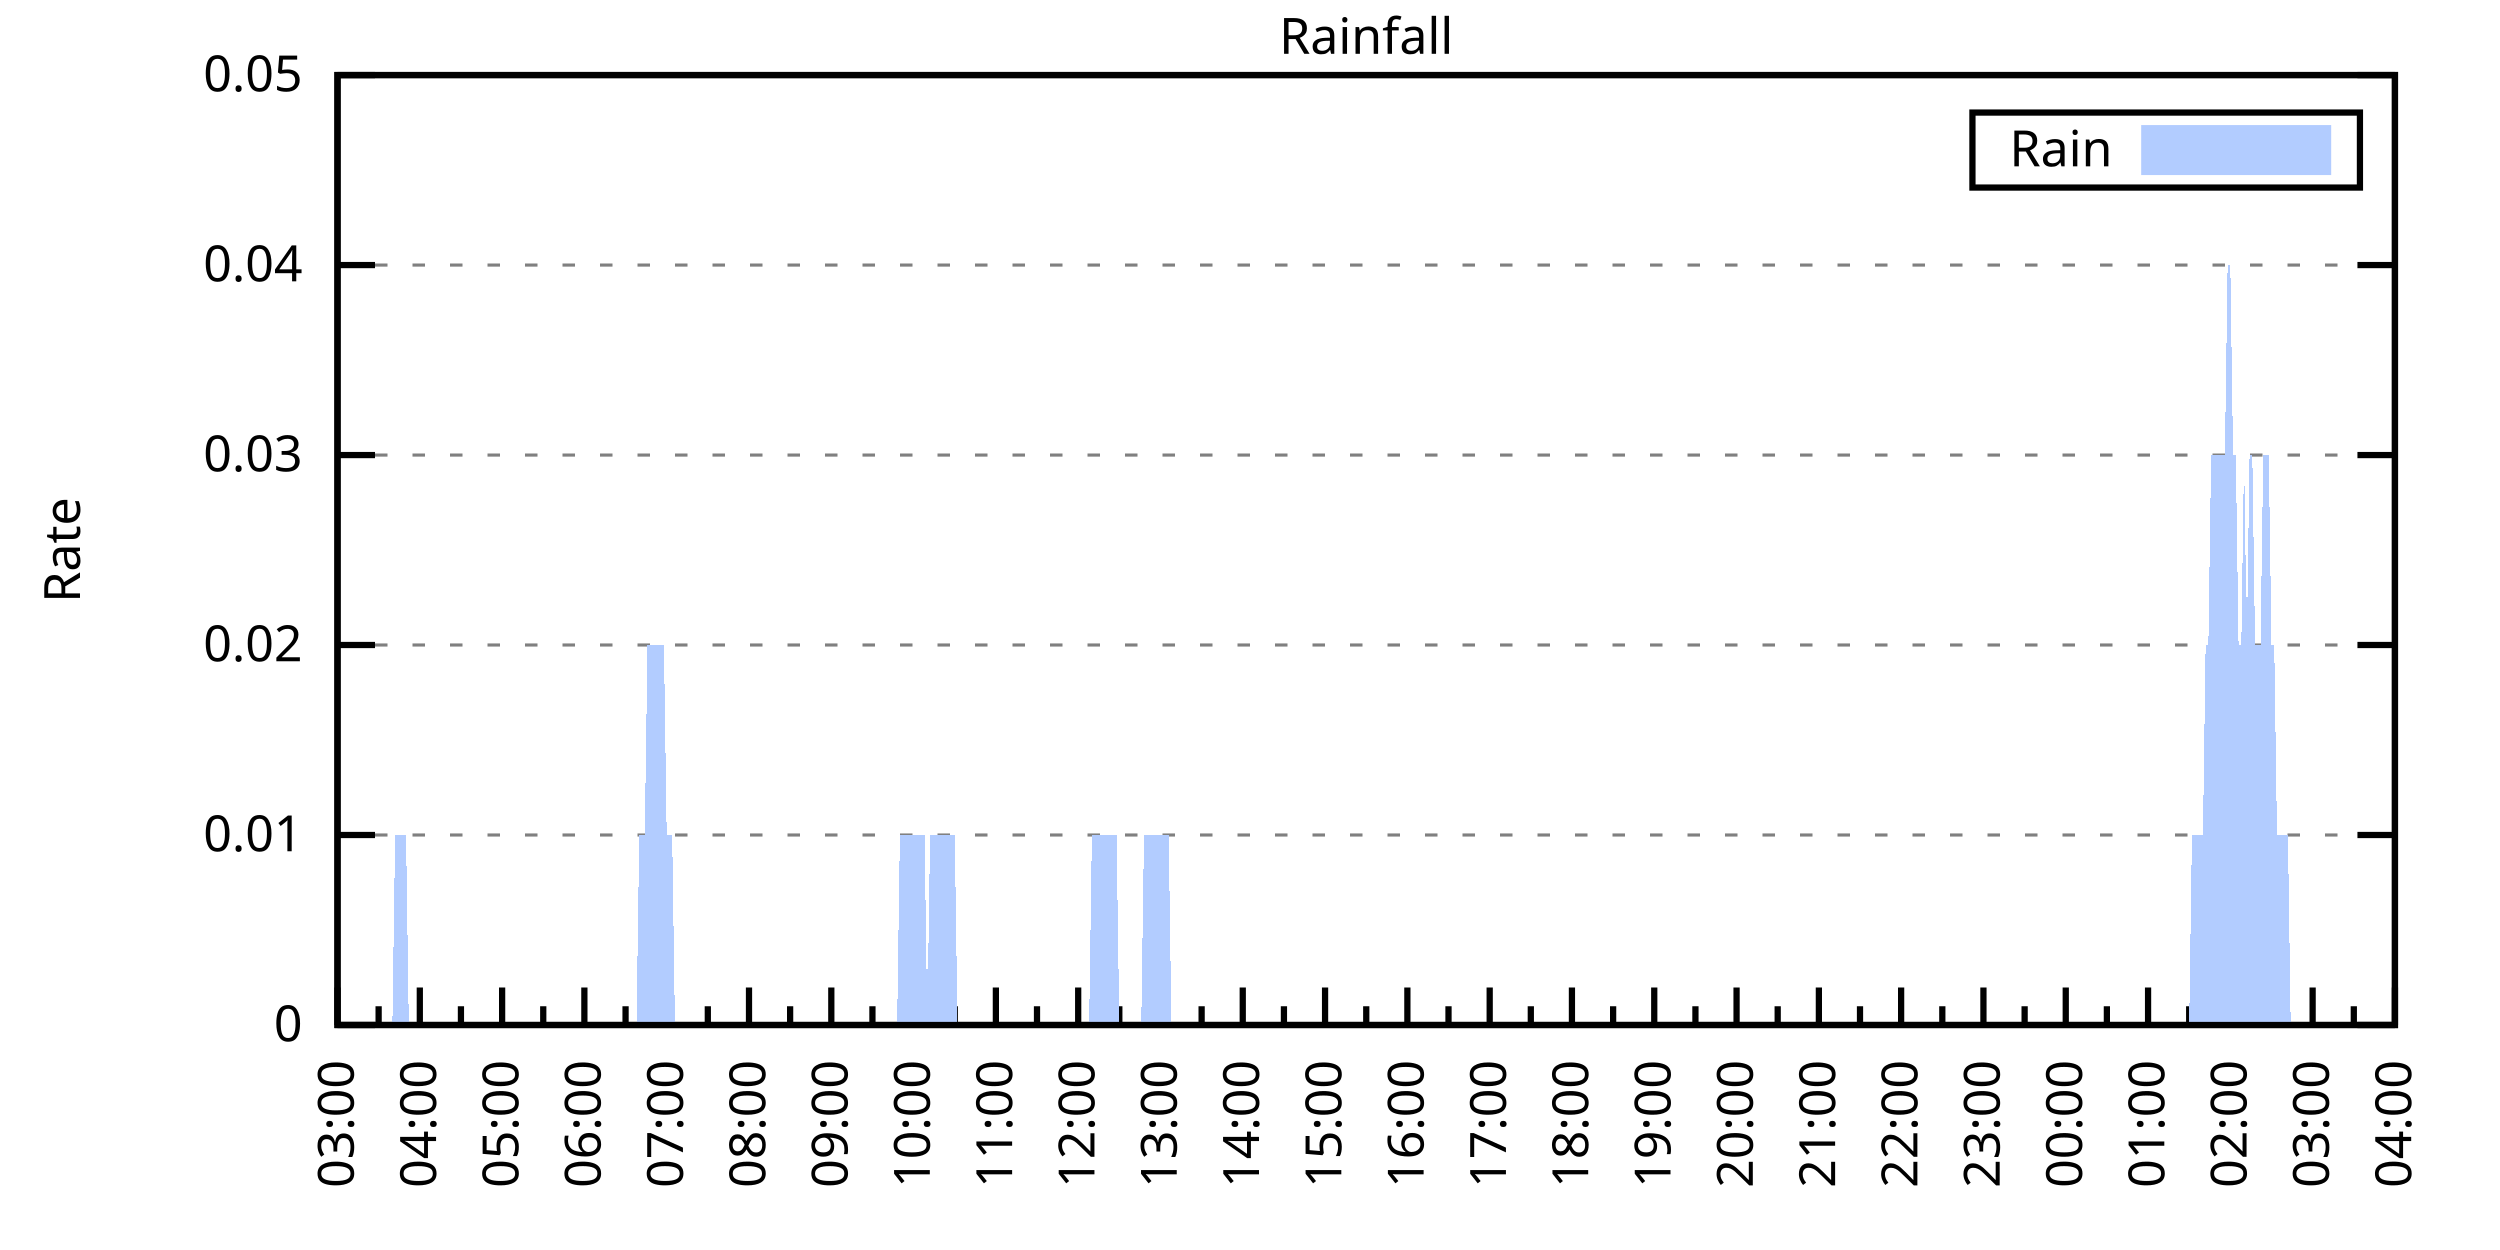
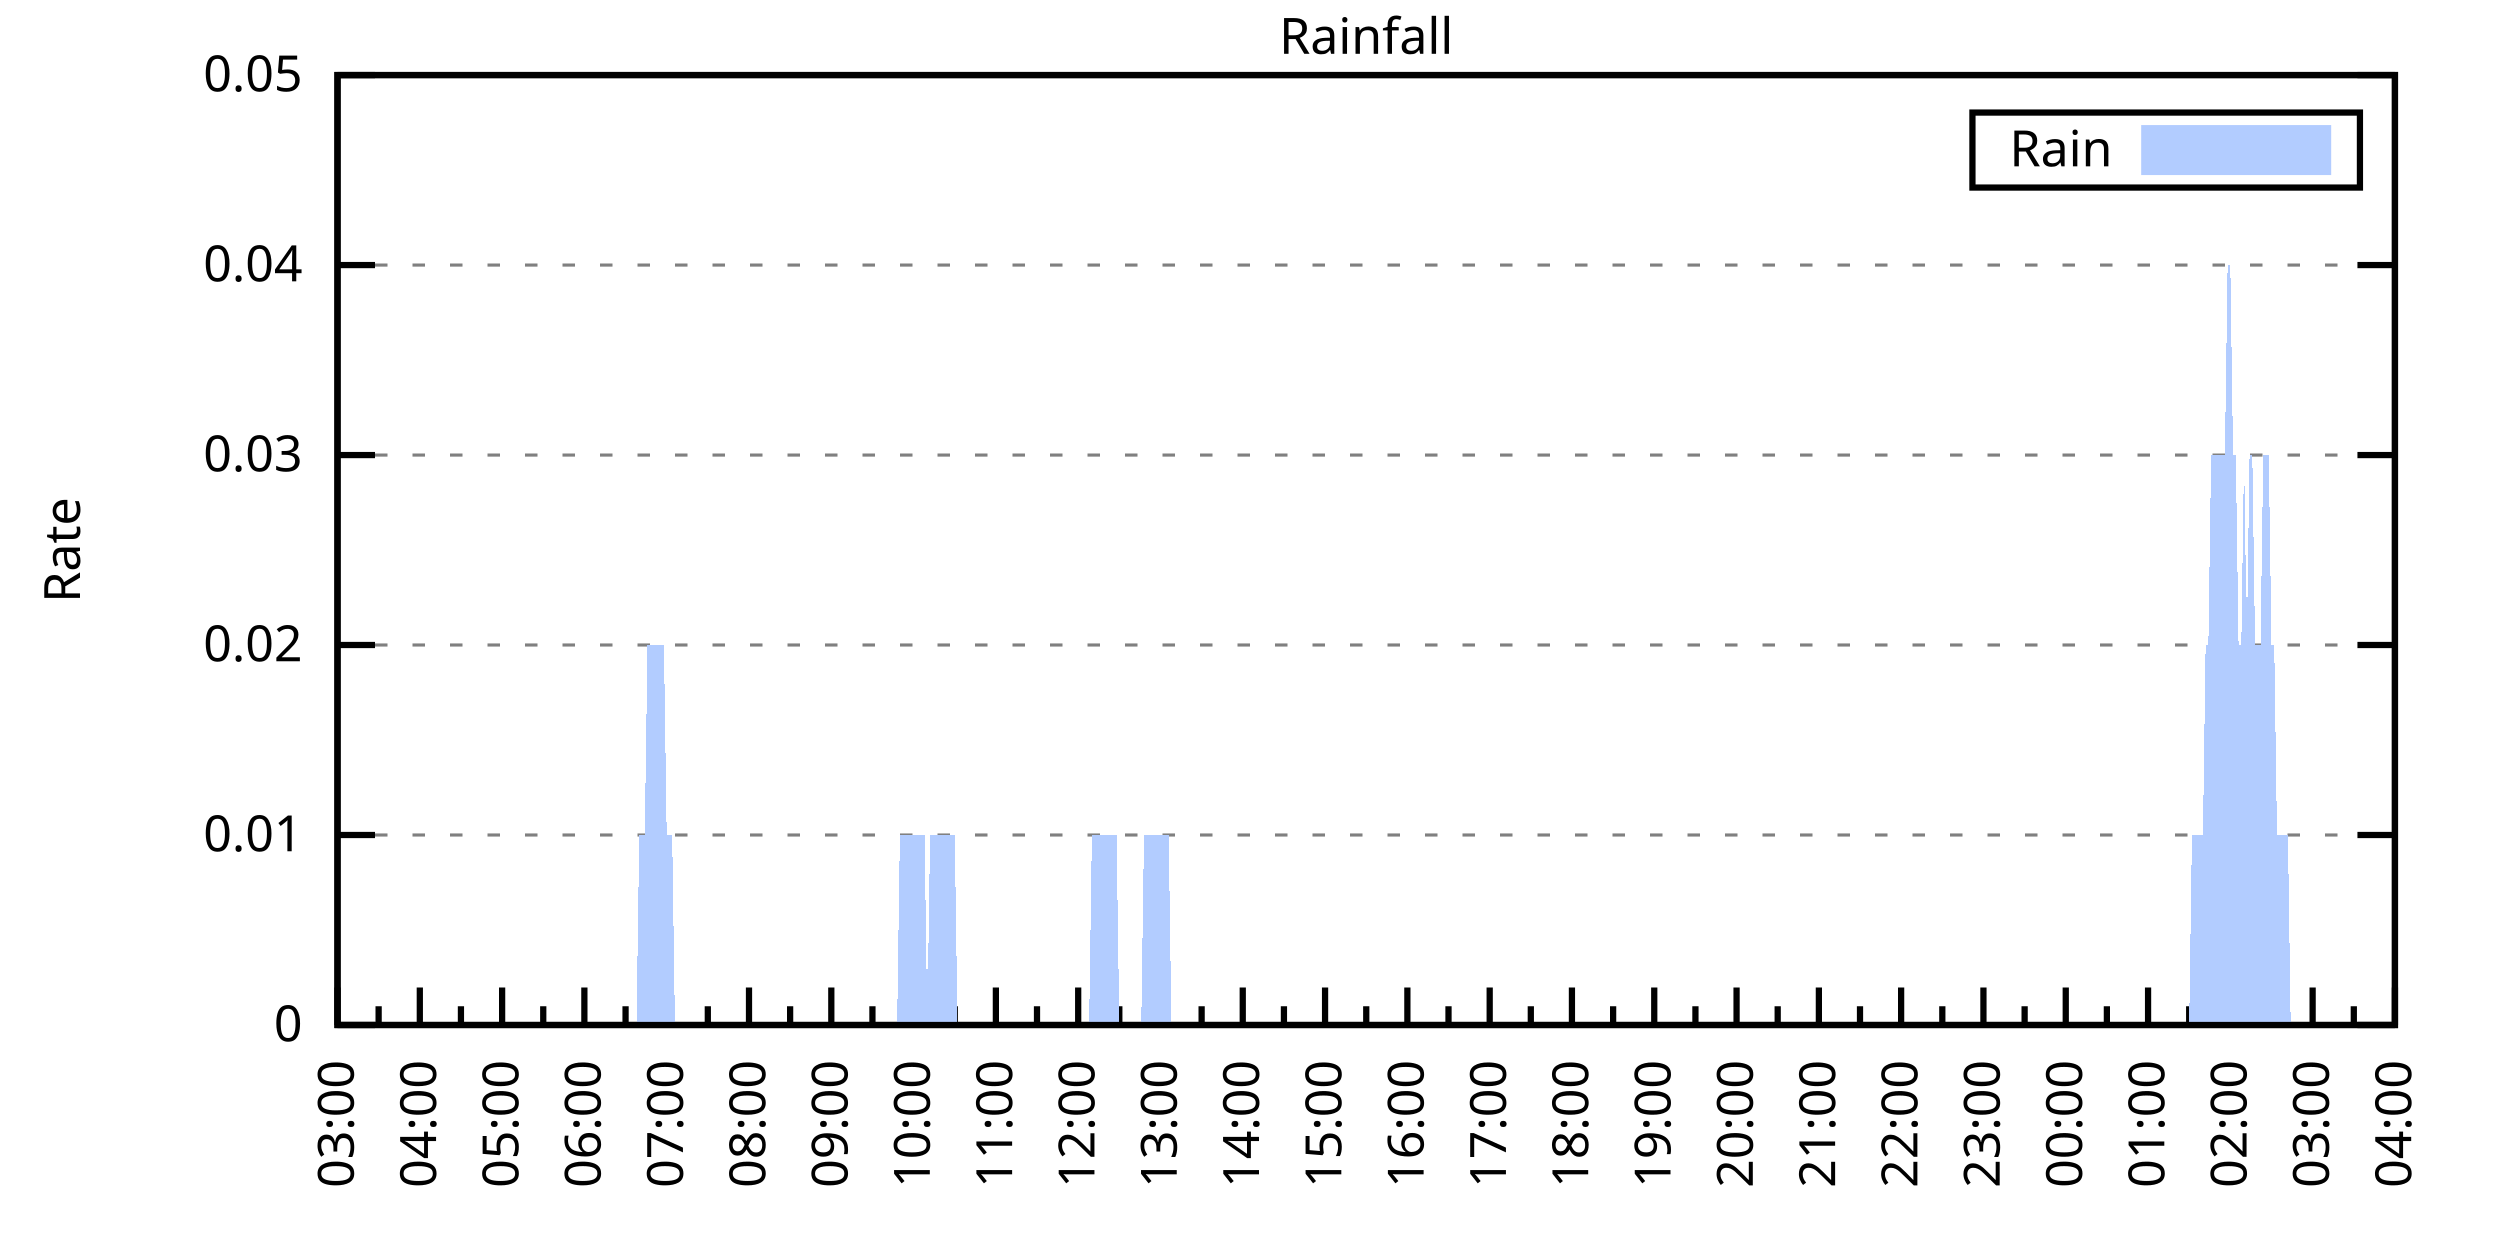
<svg xmlns="http://www.w3.org/2000/svg" xmlns:xlink="http://www.w3.org/1999/xlink" width="400" height="200" viewBox="0 0 400 200">
  <g id="gnuplot_canvas">
    <rect x="0" y="0" width="400" height="200" fill="none" />
    <defs>
      <circle id="gpDot" r="0.5" stroke-width="0.5" stroke="currentColor" />
      <path id="gpPt0" stroke-width="0.333" stroke="currentColor" d="M-1,0 h2 M0,-1 v2" />
      <path id="gpPt1" stroke-width="0.333" stroke="currentColor" d="M-1,-1 L1,1 M1,-1 L-1,1" />
      <path id="gpPt2" stroke-width="0.333" stroke="currentColor" d="M-1,0 L1,0 M0,-1 L0,1 M-1,-1 L1,1 M-1,1 L1,-1" />
      <rect id="gpPt3" stroke-width="0.333" stroke="currentColor" x="-1" y="-1" width="2" height="2" />
      <rect id="gpPt4" stroke-width="0.333" stroke="currentColor" fill="currentColor" x="-1" y="-1" width="2" height="2" />
      <circle id="gpPt5" stroke-width="0.333" stroke="currentColor" cx="0" cy="0" r="1" />
      <use xlink:href="#gpPt5" id="gpPt6" fill="currentColor" stroke="none" />
      <path id="gpPt7" stroke-width="0.333" stroke="currentColor" d="M0,-1.33 L-1.33,0.67 L1.33,0.67 z" />
      <use xlink:href="#gpPt7" id="gpPt8" fill="currentColor" stroke="none" />
      <use xlink:href="#gpPt7" id="gpPt9" stroke="currentColor" transform="rotate(180)" />
      <use xlink:href="#gpPt9" id="gpPt10" fill="currentColor" stroke="none" />
      <use xlink:href="#gpPt3" id="gpPt11" stroke="currentColor" transform="rotate(45)" />
      <use xlink:href="#gpPt11" id="gpPt12" fill="currentColor" stroke="none" />
      <path id="gpPt13" stroke-width="0.333" stroke="currentColor" d="M0,1.330 L1.265,0.411 L0.782,-1.067 L-0.782,-1.076 L-1.265,0.411 z" />
      <use xlink:href="#gpPt13" id="gpPt14" fill="currentColor" stroke="none" />
      <filter id="textbox" filterUnits="objectBoundingBox" x="0" y="0" height="1" width="1">
        <feFlood flood-color="white" flood-opacity="1" result="bgnd" />
        <feComposite in="SourceGraphic" in2="bgnd" operator="atop" />
      </filter>
      <filter id="greybox" filterUnits="objectBoundingBox" x="0" y="0" height="1" width="1">
        <feFlood flood-color="lightgrey" flood-opacity="1" result="grey" />
        <feComposite in="SourceGraphic" in2="grey" operator="atop" />
      </filter>
    </defs>
    <g fill="none" color="white" stroke="currentColor" stroke-width="1.00" stroke-linecap="butt" stroke-linejoin="miter">
</g>
    <g fill="none" color="black" stroke="currentColor" stroke-width="1.00" stroke-linecap="butt" stroke-linejoin="miter">
      <g stroke="none" shape-rendering="crispEdges">
        <polygon fill="rgb(255, 255, 255)" points="54.00,164.00 383.18,164.00 383.18,12.02 54.00,12.02 " />
      </g>
    </g>
    <g fill="none" color="black" stroke="currentColor" stroke-width="1.00" stroke-linecap="butt" stroke-linejoin="miter">
</g>
    <g fill="none" color="black" stroke="black" stroke-width="0.50" stroke-linecap="butt" stroke-linejoin="miter">
</g>
    <g fill="none" color="gray" stroke="currentColor" stroke-width="0.50" stroke-linecap="butt" stroke-linejoin="miter">
      <path stroke="gray" stroke-dasharray="2,4" class="gridline" d="M54.00,164.00 L383.19,164.00  " />
    </g>
    <g fill="none" color="gray" stroke="gray" stroke-width="1.00" stroke-linecap="butt" stroke-linejoin="miter">
</g>
    <g fill="none" color="black" stroke="currentColor" stroke-width="1.00" stroke-linecap="butt" stroke-linejoin="miter">
      <path stroke="black" d="M54.00,164.00 L60.00,164.00 M383.19,164.00 L377.19,164.00  " />
      <g transform="translate(48.40,166.60)" stroke="none" fill="black" font-family="Sans" font-size="8.00" text-anchor="end">
        <text>
          <tspan font-family="Sans"> 0</tspan>
        </text>
      </g>
    </g>
    <g fill="none" color="black" stroke="currentColor" stroke-width="1.00" stroke-linecap="butt" stroke-linejoin="miter">
</g>
    <g fill="none" color="black" stroke="black" stroke-width="0.50" stroke-linecap="butt" stroke-linejoin="miter">
</g>
    <g fill="none" color="gray" stroke="currentColor" stroke-width="0.50" stroke-linecap="butt" stroke-linejoin="miter">
      <path stroke="gray" stroke-dasharray="2,4" class="gridline" d="M54.00,133.60 L383.19,133.60  " />
    </g>
    <g fill="none" color="gray" stroke="gray" stroke-width="1.00" stroke-linecap="butt" stroke-linejoin="miter">
</g>
    <g fill="none" color="black" stroke="currentColor" stroke-width="1.00" stroke-linecap="butt" stroke-linejoin="miter">
      <path stroke="black" d="M54.00,133.60 L60.00,133.60 M383.19,133.60 L377.19,133.60  " />
      <g transform="translate(48.40,136.20)" stroke="none" fill="black" font-family="Sans" font-size="8.00" text-anchor="end">
        <text>
          <tspan font-family="Sans"> 0.01</tspan>
        </text>
      </g>
    </g>
    <g fill="none" color="black" stroke="currentColor" stroke-width="1.00" stroke-linecap="butt" stroke-linejoin="miter">
</g>
    <g fill="none" color="black" stroke="black" stroke-width="0.50" stroke-linecap="butt" stroke-linejoin="miter">
</g>
    <g fill="none" color="gray" stroke="currentColor" stroke-width="0.50" stroke-linecap="butt" stroke-linejoin="miter">
      <path stroke="gray" stroke-dasharray="2,4" class="gridline" d="M54.00,103.20 L383.19,103.20  " />
    </g>
    <g fill="none" color="gray" stroke="gray" stroke-width="1.00" stroke-linecap="butt" stroke-linejoin="miter">
</g>
    <g fill="none" color="black" stroke="currentColor" stroke-width="1.00" stroke-linecap="butt" stroke-linejoin="miter">
      <path stroke="black" d="M54.00,103.20 L60.00,103.20 M383.19,103.20 L377.19,103.20  " />
      <g transform="translate(48.40,105.80)" stroke="none" fill="black" font-family="Sans" font-size="8.00" text-anchor="end">
        <text>
          <tspan font-family="Sans"> 0.02</tspan>
        </text>
      </g>
    </g>
    <g fill="none" color="black" stroke="currentColor" stroke-width="1.00" stroke-linecap="butt" stroke-linejoin="miter">
</g>
    <g fill="none" color="black" stroke="black" stroke-width="0.50" stroke-linecap="butt" stroke-linejoin="miter">
</g>
    <g fill="none" color="gray" stroke="currentColor" stroke-width="0.50" stroke-linecap="butt" stroke-linejoin="miter">
      <path stroke="gray" stroke-dasharray="2,4" class="gridline" d="M54.00,72.81 L383.19,72.81  " />
    </g>
    <g fill="none" color="gray" stroke="gray" stroke-width="1.00" stroke-linecap="butt" stroke-linejoin="miter">
</g>
    <g fill="none" color="black" stroke="currentColor" stroke-width="1.00" stroke-linecap="butt" stroke-linejoin="miter">
      <path stroke="black" d="M54.00,72.81 L60.00,72.81 M383.19,72.81 L377.19,72.81  " />
      <g transform="translate(48.40,75.41)" stroke="none" fill="black" font-family="Sans" font-size="8.00" text-anchor="end">
        <text>
          <tspan font-family="Sans"> 0.03</tspan>
        </text>
      </g>
    </g>
    <g fill="none" color="black" stroke="currentColor" stroke-width="1.00" stroke-linecap="butt" stroke-linejoin="miter">
</g>
    <g fill="none" color="black" stroke="black" stroke-width="0.50" stroke-linecap="butt" stroke-linejoin="miter">
</g>
    <g fill="none" color="gray" stroke="currentColor" stroke-width="0.50" stroke-linecap="butt" stroke-linejoin="miter">
      <path stroke="gray" stroke-dasharray="2,4" class="gridline" d="M54.00,42.41 L383.19,42.41  " />
    </g>
    <g fill="none" color="gray" stroke="gray" stroke-width="1.00" stroke-linecap="butt" stroke-linejoin="miter">
</g>
    <g fill="none" color="black" stroke="currentColor" stroke-width="1.00" stroke-linecap="butt" stroke-linejoin="miter">
      <path stroke="black" d="M54.00,42.41 L60.00,42.41 M383.19,42.41 L377.19,42.41  " />
      <g transform="translate(48.40,45.01)" stroke="none" fill="black" font-family="Sans" font-size="8.00" text-anchor="end">
        <text>
          <tspan font-family="Sans"> 0.04</tspan>
        </text>
      </g>
    </g>
    <g fill="none" color="black" stroke="currentColor" stroke-width="1.00" stroke-linecap="butt" stroke-linejoin="miter">
</g>
    <g fill="none" color="black" stroke="black" stroke-width="0.50" stroke-linecap="butt" stroke-linejoin="miter">
</g>
    <g fill="none" color="gray" stroke="currentColor" stroke-width="0.50" stroke-linecap="butt" stroke-linejoin="miter">
      <path stroke="gray" stroke-dasharray="2,4" class="gridline" d="M54.00,12.01 L383.19,12.01  " />
    </g>
    <g fill="none" color="gray" stroke="gray" stroke-width="1.00" stroke-linecap="butt" stroke-linejoin="miter">
</g>
    <g fill="none" color="black" stroke="currentColor" stroke-width="1.00" stroke-linecap="butt" stroke-linejoin="miter">
      <path stroke="black" d="M54.00,12.01 L60.00,12.01 M383.19,12.01 L377.19,12.01  " />
      <g transform="translate(48.40,14.61)" stroke="none" fill="black" font-family="Sans" font-size="8.00" text-anchor="end">
        <text>
          <tspan font-family="Sans"> 0.05</tspan>
        </text>
      </g>
    </g>
    <g fill="none" color="black" stroke="currentColor" stroke-width="1.00" stroke-linecap="butt" stroke-linejoin="miter">
      <path stroke="black" d="M54.00,164.00 L54.00,158.00  " />
      <g transform="translate(56.60,169.60) rotate(270)" stroke="none" fill="black" font-family="Sans" font-size="8.00" text-anchor="end">
        <text>
          <tspan font-family="Sans">03:00</tspan>
        </text>
      </g>
    </g>
    <g fill="none" color="black" stroke="currentColor" stroke-width="1.00" stroke-linecap="butt" stroke-linejoin="miter">
      <path stroke="black" d="M60.58,164.00 L60.58,161.00 M67.17,164.00 L67.17,158.00  " />
      <g transform="translate(69.77,169.60) rotate(270)" stroke="none" fill="black" font-family="Sans" font-size="8.00" text-anchor="end">
        <text>
          <tspan font-family="Sans">04:00</tspan>
        </text>
      </g>
    </g>
    <g fill="none" color="black" stroke="currentColor" stroke-width="1.00" stroke-linecap="butt" stroke-linejoin="miter">
      <path stroke="black" d="M73.75,164.00 L73.75,161.00 M80.34,164.00 L80.34,158.00  " />
      <g transform="translate(82.94,169.60) rotate(270)" stroke="none" fill="black" font-family="Sans" font-size="8.00" text-anchor="end">
        <text>
          <tspan font-family="Sans">05:00</tspan>
        </text>
      </g>
    </g>
    <g fill="none" color="black" stroke="currentColor" stroke-width="1.00" stroke-linecap="butt" stroke-linejoin="miter">
      <path stroke="black" d="M86.92,164.00 L86.92,161.00 M93.50,164.00 L93.50,158.00  " />
      <g transform="translate(96.10,169.60) rotate(270)" stroke="none" fill="black" font-family="Sans" font-size="8.00" text-anchor="end">
        <text>
          <tspan font-family="Sans">06:00</tspan>
        </text>
      </g>
    </g>
    <g fill="none" color="black" stroke="currentColor" stroke-width="1.00" stroke-linecap="butt" stroke-linejoin="miter">
      <path stroke="black" d="M100.09,164.00 L100.09,161.00 M106.67,164.00 L106.67,158.00  " />
      <g transform="translate(109.27,169.60) rotate(270)" stroke="none" fill="black" font-family="Sans" font-size="8.00" text-anchor="end">
        <text>
          <tspan font-family="Sans">07:00</tspan>
        </text>
      </g>
    </g>
    <g fill="none" color="black" stroke="currentColor" stroke-width="1.00" stroke-linecap="butt" stroke-linejoin="miter">
      <path stroke="black" d="M113.25,164.00 L113.25,161.00 M119.84,164.00 L119.84,158.00  " />
      <g transform="translate(122.44,169.60) rotate(270)" stroke="none" fill="black" font-family="Sans" font-size="8.00" text-anchor="end">
        <text>
          <tspan font-family="Sans">08:00</tspan>
        </text>
      </g>
    </g>
    <g fill="none" color="black" stroke="currentColor" stroke-width="1.00" stroke-linecap="butt" stroke-linejoin="miter">
      <path stroke="black" d="M126.42,164.00 L126.42,161.00 M133.01,164.00 L133.01,158.00  " />
      <g transform="translate(135.61,169.60) rotate(270)" stroke="none" fill="black" font-family="Sans" font-size="8.00" text-anchor="end">
        <text>
          <tspan font-family="Sans">09:00</tspan>
        </text>
      </g>
    </g>
    <g fill="none" color="black" stroke="currentColor" stroke-width="1.00" stroke-linecap="butt" stroke-linejoin="miter">
      <path stroke="black" d="M139.59,164.00 L139.59,161.00 M146.17,164.00 L146.17,158.00  " />
      <g transform="translate(148.77,169.60) rotate(270)" stroke="none" fill="black" font-family="Sans" font-size="8.00" text-anchor="end">
        <text>
          <tspan font-family="Sans">10:00</tspan>
        </text>
      </g>
    </g>
    <g fill="none" color="black" stroke="currentColor" stroke-width="1.00" stroke-linecap="butt" stroke-linejoin="miter">
      <path stroke="black" d="M152.76,164.00 L152.76,161.00 M159.34,164.00 L159.34,158.00  " />
      <g transform="translate(161.94,169.60) rotate(270)" stroke="none" fill="black" font-family="Sans" font-size="8.00" text-anchor="end">
        <text>
          <tspan font-family="Sans">11:00</tspan>
        </text>
      </g>
    </g>
    <g fill="none" color="black" stroke="currentColor" stroke-width="1.00" stroke-linecap="butt" stroke-linejoin="miter">
      <path stroke="black" d="M165.92,164.00 L165.92,161.00 M172.51,164.00 L172.51,158.00  " />
      <g transform="translate(175.11,169.60) rotate(270)" stroke="none" fill="black" font-family="Sans" font-size="8.00" text-anchor="end">
        <text>
          <tspan font-family="Sans">12:00</tspan>
        </text>
      </g>
    </g>
    <g fill="none" color="black" stroke="currentColor" stroke-width="1.00" stroke-linecap="butt" stroke-linejoin="miter">
      <path stroke="black" d="M179.09,164.00 L179.09,161.00 M185.68,164.00 L185.68,158.00  " />
      <g transform="translate(188.28,169.60) rotate(270)" stroke="none" fill="black" font-family="Sans" font-size="8.00" text-anchor="end">
        <text>
          <tspan font-family="Sans">13:00</tspan>
        </text>
      </g>
    </g>
    <g fill="none" color="black" stroke="currentColor" stroke-width="1.00" stroke-linecap="butt" stroke-linejoin="miter">
      <path stroke="black" d="M192.26,164.00 L192.26,161.00 M198.84,164.00 L198.84,158.00  " />
      <g transform="translate(201.44,169.60) rotate(270)" stroke="none" fill="black" font-family="Sans" font-size="8.00" text-anchor="end">
        <text>
          <tspan font-family="Sans">14:00</tspan>
        </text>
      </g>
    </g>
    <g fill="none" color="black" stroke="currentColor" stroke-width="1.00" stroke-linecap="butt" stroke-linejoin="miter">
      <path stroke="black" d="M205.43,164.00 L205.43,161.00 M212.01,164.00 L212.01,158.00  " />
      <g transform="translate(214.61,169.60) rotate(270)" stroke="none" fill="black" font-family="Sans" font-size="8.00" text-anchor="end">
        <text>
          <tspan font-family="Sans">15:00</tspan>
        </text>
      </g>
    </g>
    <g fill="none" color="black" stroke="currentColor" stroke-width="1.00" stroke-linecap="butt" stroke-linejoin="miter">
      <path stroke="black" d="M218.60,164.00 L218.60,161.00 M225.18,164.00 L225.18,158.00  " />
      <g transform="translate(227.78,169.60) rotate(270)" stroke="none" fill="black" font-family="Sans" font-size="8.00" text-anchor="end">
        <text>
          <tspan font-family="Sans">16:00</tspan>
        </text>
      </g>
    </g>
    <g fill="none" color="black" stroke="currentColor" stroke-width="1.00" stroke-linecap="butt" stroke-linejoin="miter">
      <path stroke="black" d="M231.76,164.00 L231.76,161.00 M238.35,164.00 L238.35,158.00  " />
      <g transform="translate(240.95,169.60) rotate(270)" stroke="none" fill="black" font-family="Sans" font-size="8.00" text-anchor="end">
        <text>
          <tspan font-family="Sans">17:00</tspan>
        </text>
      </g>
    </g>
    <g fill="none" color="black" stroke="currentColor" stroke-width="1.00" stroke-linecap="butt" stroke-linejoin="miter">
      <path stroke="black" d="M244.93,164.00 L244.93,161.00 M251.51,164.00 L251.51,158.00  " />
      <g transform="translate(254.11,169.60) rotate(270)" stroke="none" fill="black" font-family="Sans" font-size="8.00" text-anchor="end">
        <text>
          <tspan font-family="Sans">18:00</tspan>
        </text>
      </g>
    </g>
    <g fill="none" color="black" stroke="currentColor" stroke-width="1.00" stroke-linecap="butt" stroke-linejoin="miter">
      <path stroke="black" d="M258.10,164.00 L258.10,161.00 M264.68,164.00 L264.68,158.00  " />
      <g transform="translate(267.28,169.60) rotate(270)" stroke="none" fill="black" font-family="Sans" font-size="8.00" text-anchor="end">
        <text>
          <tspan font-family="Sans">19:00</tspan>
        </text>
      </g>
    </g>
    <g fill="none" color="black" stroke="currentColor" stroke-width="1.00" stroke-linecap="butt" stroke-linejoin="miter">
      <path stroke="black" d="M271.27,164.00 L271.27,161.00 M277.85,164.00 L277.85,158.00  " />
      <g transform="translate(280.45,169.60) rotate(270)" stroke="none" fill="black" font-family="Sans" font-size="8.00" text-anchor="end">
        <text>
          <tspan font-family="Sans">20:00</tspan>
        </text>
      </g>
    </g>
    <g fill="none" color="black" stroke="currentColor" stroke-width="1.00" stroke-linecap="butt" stroke-linejoin="miter">
      <path stroke="black" d="M284.43,164.00 L284.43,161.00 M291.02,164.00 L291.02,158.00  " />
      <g transform="translate(293.62,169.60) rotate(270)" stroke="none" fill="black" font-family="Sans" font-size="8.00" text-anchor="end">
        <text>
          <tspan font-family="Sans">21:00</tspan>
        </text>
      </g>
    </g>
    <g fill="none" color="black" stroke="currentColor" stroke-width="1.00" stroke-linecap="butt" stroke-linejoin="miter">
      <path stroke="black" d="M297.60,164.00 L297.60,161.00 M304.18,164.00 L304.18,158.00  " />
      <g transform="translate(306.78,169.60) rotate(270)" stroke="none" fill="black" font-family="Sans" font-size="8.00" text-anchor="end">
        <text>
          <tspan font-family="Sans">22:00</tspan>
        </text>
      </g>
    </g>
    <g fill="none" color="black" stroke="currentColor" stroke-width="1.00" stroke-linecap="butt" stroke-linejoin="miter">
      <path stroke="black" d="M310.77,164.00 L310.77,161.00 M317.35,164.00 L317.35,158.00  " />
      <g transform="translate(319.95,169.60) rotate(270)" stroke="none" fill="black" font-family="Sans" font-size="8.00" text-anchor="end">
        <text>
          <tspan font-family="Sans">23:00</tspan>
        </text>
      </g>
    </g>
    <g fill="none" color="black" stroke="currentColor" stroke-width="1.00" stroke-linecap="butt" stroke-linejoin="miter">
      <path stroke="black" d="M323.94,164.00 L323.94,161.00 M330.52,164.00 L330.52,158.00  " />
      <g transform="translate(333.12,169.60) rotate(270)" stroke="none" fill="black" font-family="Sans" font-size="8.00" text-anchor="end">
        <text>
          <tspan font-family="Sans">00:00</tspan>
        </text>
      </g>
    </g>
    <g fill="none" color="black" stroke="currentColor" stroke-width="1.00" stroke-linecap="butt" stroke-linejoin="miter">
      <path stroke="black" d="M337.10,164.00 L337.10,161.00 M343.69,164.00 L343.69,158.00  " />
      <g transform="translate(346.29,169.60) rotate(270)" stroke="none" fill="black" font-family="Sans" font-size="8.00" text-anchor="end">
        <text>
          <tspan font-family="Sans">01:00</tspan>
        </text>
      </g>
    </g>
    <g fill="none" color="black" stroke="currentColor" stroke-width="1.00" stroke-linecap="butt" stroke-linejoin="miter">
      <path stroke="black" d="M350.27,164.00 L350.27,161.00 M356.85,164.00 L356.85,158.00  " />
      <g transform="translate(359.45,169.60) rotate(270)" stroke="none" fill="black" font-family="Sans" font-size="8.00" text-anchor="end">
        <text>
          <tspan font-family="Sans">02:00</tspan>
        </text>
      </g>
    </g>
    <g fill="none" color="black" stroke="currentColor" stroke-width="1.00" stroke-linecap="butt" stroke-linejoin="miter">
      <path stroke="black" d="M363.44,164.00 L363.44,161.00 M370.02,164.00 L370.02,158.00  " />
      <g transform="translate(372.62,169.60) rotate(270)" stroke="none" fill="black" font-family="Sans" font-size="8.00" text-anchor="end">
        <text>
          <tspan font-family="Sans">03:00</tspan>
        </text>
      </g>
    </g>
    <g fill="none" color="black" stroke="currentColor" stroke-width="1.00" stroke-linecap="butt" stroke-linejoin="miter">
      <path stroke="black" d="M376.61,164.00 L376.61,161.00 M383.19,164.00 L383.19,158.00  " />
      <g transform="translate(385.79,169.60) rotate(270)" stroke="none" fill="black" font-family="Sans" font-size="8.00" text-anchor="end">
        <text>
          <tspan font-family="Sans">04:00</tspan>
        </text>
      </g>
    </g>
    <g fill="none" color="black" stroke="currentColor" stroke-width="1.00" stroke-linecap="butt" stroke-linejoin="miter">
</g>
    <g fill="none" color="black" stroke="currentColor" stroke-width="1.00" stroke-linecap="butt" stroke-linejoin="miter">
      <path stroke="black" d="M54.00,12.01 L54.00,164.00 L383.19,164.00 L383.19,12.01 L54.00,12.01 Z  " />
    </g>
    <g fill="none" color="black" stroke="currentColor" stroke-width="1.00" stroke-linecap="butt" stroke-linejoin="miter">
      <g transform="translate(12.80,88.01) rotate(270)" stroke="none" fill="black" font-family="Sans" font-size="8.00" text-anchor="middle">
        <text>
          <tspan font-family="Sans">Rate</tspan>
        </text>
      </g>
    </g>
    <g fill="none" color="black" stroke="currentColor" stroke-width="1.00" stroke-linecap="butt" stroke-linejoin="miter">
</g>
    <g fill="none" color="black" stroke="currentColor" stroke-width="1.00" stroke-linecap="butt" stroke-linejoin="miter">
      <path stroke="black" d="M315.59,30.01 L315.59,18.01 L377.59,18.01 L377.59,30.01 L315.59,30.01 Z  " />
    </g>
    <g id="Rainfall_plot_1">
      <g fill="none" color="white" stroke="black" stroke-width="2.00" stroke-linecap="butt" stroke-linejoin="miter">
</g>
      <g fill="none" color="black" stroke="currentColor" stroke-width="2.00" stroke-linecap="butt" stroke-linejoin="miter">
        <g transform="translate(337.99,26.61)" stroke="none" fill="black" font-family="Sans" font-size="8.00" text-anchor="end">
          <text>
            <tspan font-family="Sans">Rain</tspan>
          </text>
        </g>
      </g>
      <g fill="none" color="black" stroke="currentColor" stroke-width="2.00" stroke-linecap="butt" stroke-linejoin="miter">
        <g stroke="none" shape-rendering="crispEdges">
          <polygon fill="rgb(178, 204, 255)" points="343.59,27.01 371.99,27.01 371.99,21.01 343.59,21.01 " />
        </g>
        <path stroke="rgb(178, 204, 255)" d="M343.59,27.01 L371.99,27.01 L371.99,21.01 L343.59,21.01 L343.59,27.01 Z  " />
      </g>
      <g fill="none" color="black" stroke="currentColor" stroke-width="2.00" stroke-linecap="butt" stroke-linejoin="miter">
        <g stroke="none" shape-rendering="crispEdges">
-           <polygon fill="rgb(178, 204, 255)" points="58.83,164.00 59.27,164.00 59.71,164.00 60.14,164.00 60.58,164.00 61.02,164.00 61.46,164.00 61.90,164.00 62.34,164.00 62.78,164.00 63.22,133.60 63.66,133.60 64.10,133.60 64.53,133.60 64.97,133.60 65.41,164.00 65.85,164.00 66.29,164.00 66.73,164.00 67.17,164.00 67.61,164.00 68.05,164.00 68.48,164.00 68.92,164.00 69.36,164.00 69.80,164.00 70.24,164.00 70.68,164.00 71.12,164.00 71.56,164.00 72.00,164.00 72.43,164.00 72.87,164.00 73.31,164.00 73.75,164.00 74.19,164.00 74.63,164.00 75.07,164.00 75.51,164.00 75.95,164.00 76.38,164.00 76.82,164.00 77.26,164.00 77.70,164.00 78.14,164.00 78.58,164.00 79.02,164.00 79.46,164.00 79.90,164.00 80.34,164.00 80.77,164.00 81.21,164.00 81.65,164.00 82.09,164.00 82.53,164.00 82.97,164.00 83.41,164.00 83.85,164.00 84.29,164.00 84.72,164.00 85.16,164.00 85.60,164.00 86.04,164.00 86.48,164.00 86.92,164.00 87.36,164.00 87.80,164.00 88.24,164.00 88.67,164.00 89.11,164.00 89.55,164.00 89.99,164.00 90.43,164.00 90.87,164.00 91.31,164.00 91.75,164.00 92.19,164.00 92.62,164.00 93.06,164.00 93.50,164.00 93.94,164.00 94.38,164.00 94.82,164.00 95.26,164.00 95.70,164.00 96.14,164.00 96.58,164.00 97.01,164.00 97.45,164.00 97.89,164.00 98.33,164.00 98.77,164.00 99.21,164.00 99.65,164.00 100.09,164.00 100.53,164.00 100.96,164.00 101.40,164.00 101.84,164.00 102.28,133.60 102.72,133.60 103.16,133.60 103.60,103.20 104.04,103.20 104.48,103.20 104.91,103.20 105.35,103.20 105.79,103.20 106.23,103.20 106.67,133.60 107.11,133.60 107.55,133.60 107.99,164.00 108.43,164.00 108.87,164.00 109.30,164.00 109.74,164.00 110.18,164.00 110.62,164.00 111.06,164.00 111.50,164.00 111.94,164.00 112.38,164.00 112.82,164.00 113.25,164.00 113.69,164.00 114.13,164.00 114.57,164.00 115.01,164.00 115.45,164.00 115.89,164.00 116.33,164.00 116.77,164.00 117.20,164.00 117.64,164.00 118.08,164.00 118.52,164.00 118.96,164.00 119.40,164.00 119.84,164.00 120.28,164.00 120.72,164.00 121.15,164.00 121.59,164.00 122.03,164.00 122.47,164.00 122.91,164.00 123.35,164.00 123.79,164.00 124.23,164.00 124.67,164.00 125.11,164.00 125.54,164.00 125.98,164.00 126.42,164.00 126.86,164.00 127.30,164.00 127.74,164.00 128.18,164.00 128.62,164.00 129.06,164.00 129.49,164.00 129.93,164.00 130.37,164.00 130.81,164.00 131.25,164.00 131.69,164.00 132.13,164.00 132.57,164.00 133.01,164.00 133.44,164.00 133.88,164.00 134.32,164.00 134.76,164.00 135.20,164.00 135.64,164.00 136.08,164.00 136.52,164.00 136.96,164.00 137.39,164.00 137.83,164.00 138.27,164.00 138.71,164.00 139.15,164.00 139.59,164.00 140.03,164.00 140.47,164.00 140.91,164.00 141.35,164.00 141.78,164.00 142.22,164.00 142.66,164.00 143.10,164.00 143.54,164.00 143.98,133.60 144.42,133.60 144.86,133.60 145.30,133.60 145.73,133.60 146.17,133.60 146.61,133.60 147.05,133.60 147.49,133.60 147.93,133.60 148.37,164.00 148.81,133.60 149.25,133.60 149.68,133.60 150.12,133.60 150.56,133.60 151.00,133.60 151.44,133.60 151.88,133.60 152.32,133.60 152.76,133.60 153.20,164.00 153.63,164.00 154.07,164.00 154.51,164.00 154.95,164.00 155.39,164.00 155.83,164.00 156.27,164.00 156.71,164.00 157.15,164.00 157.59,164.00 158.02,164.00 158.46,164.00 158.90,164.00 159.34,164.00 159.78,164.00 160.22,164.00 160.66,164.00 161.10,164.00 161.54,164.00 161.97,164.00 162.41,164.00 162.85,164.00 163.29,164.00 163.73,164.00 164.17,164.00 164.61,164.00 165.05,164.00 165.49,164.00 165.92,164.00 166.36,164.00 166.80,164.00 167.24,164.00 167.68,164.00 168.12,164.00 168.56,164.00 169.00,164.00 169.44,164.00 169.87,164.00 170.31,164.00 170.75,164.00 171.19,164.00 171.63,164.00 172.07,164.00 172.51,164.00 172.95,164.00 173.39,164.00 173.83,164.00 174.26,164.00 174.70,133.60 175.14,133.60 175.58,133.60 176.02,133.60 176.46,133.60 176.90,133.60 177.34,133.60 177.78,133.60 178.21,133.60 178.65,133.60 179.09,164.00 179.53,164.00 179.97,164.00 180.41,164.00 180.85,164.00 181.29,164.00 181.73,164.00 182.16,164.00 182.60,164.00 183.04,133.60 183.48,133.60 183.92,133.60 184.36,133.60 184.80,133.60 185.24,133.60 185.68,133.60 186.11,133.60 186.55,133.60 186.99,133.60 187.43,164.00 187.87,164.00 188.31,164.00 188.75,164.00 189.19,164.00 189.63,164.00 190.07,164.00 190.50,164.00 190.94,164.00 191.38,164.00 191.82,164.00 192.26,164.00 192.70,164.00 193.14,164.00 193.58,164.00 194.02,164.00 194.45,164.00 194.89,164.00 195.33,164.00 195.77,164.00 196.21,164.00 196.65,164.00 197.09,164.00 197.53,164.00 197.97,164.00 198.40,164.00 198.84,164.00 199.28,164.00 199.72,164.00 200.16,164.00 200.60,164.00 201.04,164.00 201.48,164.00 201.92,164.00 202.35,164.00 202.79,164.00 203.23,164.00 203.67,164.00 204.11,164.00 204.55,164.00 204.99,164.00 205.43,164.00 205.87,164.00 206.31,164.00 206.74,164.00 207.18,164.00 207.62,164.00 208.06,164.00 208.50,164.00 208.94,164.00 209.38,164.00 209.82,164.00 210.26,164.00 210.69,164.00 211.13,164.00 211.57,164.00 212.01,164.00 212.45,164.00 212.89,164.00 213.33,164.00 213.77,164.00 214.21,164.00 214.64,164.00 215.08,164.00 215.52,164.00 215.96,164.00 216.40,164.00 216.84,164.00 217.28,164.00 217.72,164.00 218.16,164.00 218.60,164.00 219.03,164.00 219.47,164.00 219.91,164.00 220.35,164.00 220.79,164.00 221.23,164.00 221.67,164.00 222.11,164.00 222.55,164.00 222.98,164.00 223.42,164.00 223.86,164.00 224.30,164.00 224.74,164.00 225.18,164.00 225.62,164.00 226.06,164.00 226.50,164.00 226.93,164.00 227.37,164.00 227.81,164.00 228.25,164.00 228.69,164.00 229.13,164.00 229.57,164.00 230.01,164.00 230.45,164.00 230.88,164.00 231.32,164.00 231.76,164.00 232.20,164.00 232.64,164.00 233.08,164.00 233.52,164.00 233.96,164.00 234.40,164.00 234.84,164.00 235.27,164.00 235.71,164.00 236.15,164.00 236.59,164.00 237.03,164.00 237.47,164.00 237.91,164.00 238.35,164.00 238.79,164.00 239.22,164.00 239.66,164.00 240.10,164.00 240.54,164.00 240.98,164.00 241.42,164.00 241.86,164.00 242.30,164.00 242.74,164.00 243.17,164.00 243.61,164.00 244.05,164.00 244.49,164.00 244.93,164.00 245.37,164.00 245.81,164.00 246.25,164.00 246.69,164.00 247.12,164.00 247.56,164.00 248.00,164.00 248.44,164.00 248.88,164.00 249.32,164.00 249.76,164.00 250.20,164.00 250.64,164.00 251.08,164.00 251.51,164.00 251.95,164.00 252.39,164.00 252.83,164.00 253.27,164.00 253.71,164.00 254.15,164.00 254.59,164.00 255.03,164.00 255.46,164.00 255.90,164.00 256.34,164.00 256.78,164.00 257.22,164.00 257.66,164.00 258.10,164.00 258.54,164.00 258.98,164.00 259.41,164.00 259.85,164.00 260.29,164.00 260.73,164.00 261.17,164.00 261.61,164.00 262.05,164.00 262.49,164.00 262.93,164.00 263.36,164.00 263.80,164.00 264.24,164.00 264.68,164.00 265.12,164.00 265.56,164.00 266.00,164.00 266.44,164.00 266.88,164.00 267.32,164.00 267.75,164.00 268.19,164.00 268.63,164.00 269.07,164.00 269.51,164.00 269.95,164.00 270.39,164.00 270.83,164.00 271.27,164.00 271.70,164.00 272.14,164.00 272.58,164.00 273.02,164.00 273.46,164.00 273.90,164.00 274.34,164.00 274.78,164.00 275.22,164.00 275.65,164.00 276.09,164.00 276.53,164.00 276.97,164.00 277.41,164.00 277.85,164.00 278.29,164.00 278.73,164.00 279.17,164.00 279.60,164.00 280.04,164.00 280.48,164.00 280.92,164.00 281.36,164.00 281.80,164.00 282.24,164.00 282.68,164.00 283.12,164.00 283.56,164.00 283.99,164.00 284.43,164.00 284.87,164.00 285.31,164.00 285.75,164.00 286.19,164.00 286.63,164.00 287.07,164.00 287.51,164.00 287.94,164.00 288.38,164.00 288.82,164.00 289.26,164.00 289.70,164.00 290.14,164.00 290.58,164.00 291.02,164.00 291.46,164.00 291.89,164.00 292.33,164.00 292.77,164.00 293.21,164.00 293.65,164.00 294.09,164.00 294.53,164.00 294.97,164.00 295.41,164.00 295.84,164.00 296.28,164.00 296.72,164.00 297.16,164.00 297.60,164.00 298.04,164.00 298.48,164.00 298.92,164.00 299.36,164.00 299.80,164.00 300.23,164.00 300.67,164.00 301.11,164.00 301.55,164.00 301.99,164.00 302.43,164.00 302.87,164.00 303.31,164.00 303.75,164.00 304.18,164.00 304.62,164.00 305.06,164.00 305.50,164.00 305.94,164.00 306.38,164.00 306.82,164.00 307.26,164.00 307.70,164.00 308.13,164.00 308.57,164.00 309.01,164.00 309.45,164.00 309.89,164.00 310.33,164.00 310.77,164.00 311.21,164.00 311.65,164.00 312.08,164.00 312.52,164.00 312.96,164.00 313.40,164.00 313.84,164.00 314.28,164.00 314.72,164.00 315.16,164.00 315.60,164.00 316.04,164.00 316.47,164.00 316.91,164.00 317.35,164.00 317.79,164.00 318.23,164.00 318.67,164.00 319.11,164.00 319.55,164.00 319.99,164.00 320.42,164.00 320.86,164.00 321.30,164.00 321.74,164.00 322.18,164.00 322.62,164.00 323.06,164.00 323.50,164.00 323.94,164.00 324.37,164.00 324.81,164.00 325.25,164.00 325.69,164.00 326.13,164.00 326.57,164.00 327.01,164.00 327.45,164.00 327.89,164.00 328.33,164.00 328.76,164.00 329.20,164.00 329.64,164.00 330.08,164.00 330.52,164.00 330.96,164.00 331.40,164.00 331.84,164.00 332.28,164.00 332.71,164.00 333.15,164.00 333.59,164.00 334.03,164.00 334.47,164.00 334.91,164.00 335.35,164.00 335.79,164.00 336.23,164.00 336.66,164.00 337.10,164.00 337.54,164.00 337.98,164.00 338.42,164.00 338.86,164.00 339.30,164.00 339.74,164.00 340.18,164.00 340.61,164.00 341.05,164.00 341.49,164.00 341.93,164.00 342.37,164.00 342.81,164.00 343.25,164.00 343.69,164.00 344.13,164.00 344.57,164.00 345.00,164.00 345.44,164.00 345.88,164.00 346.32,164.00 346.76,164.00 347.20,164.00 347.64,164.00 348.08,164.00 348.52,164.00 348.95,164.00 349.39,164.00 349.83,164.00 350.27,164.00 350.71,133.60 351.15,133.60 351.59,133.60 352.03,133.60 352.47,133.60 352.90,103.20 353.34,103.20 353.78,72.81 354.22,72.81 354.66,72.81 355.10,72.81 355.54,72.81 355.98,72.81 356.42,42.41 356.85,42.41 357.29,72.81 357.73,72.81 358.17,103.20 358.61,103.20 359.05,72.81 359.49,103.20 359.93,72.81 360.37,72.81 360.81,103.20 361.24,103.20 361.68,103.20 362.12,72.81 362.56,72.81 363.00,72.81 363.44,103.20 363.88,103.20 364.32,133.60 364.76,133.60 365.19,133.60 365.63,133.60 366.07,133.60 366.51,164.00 366.95,164.00 367.39,164.00 367.83,164.00 368.27,164.00 368.71,164.00 369.14,164.00 369.58,164.00 370.02,164.00 370.46,164.00 370.90,164.00 371.34,164.00 371.78,164.00 372.22,164.00 372.66,164.00 373.09,164.00 373.53,164.00 373.97,164.00 374.41,164.00 374.41,164.00 58.83,164.00 " />
+           <polygon fill="rgb(178, 204, 255)" points="61.02,164.00 61.46,164.00 61.90,164.00 62.34,164.00 62.78,164.00 63.22,164.00 63.66,164.00 64.10,164.00 64.53,164.00 64.97,164.00 65.41,164.00 65.85,164.00 66.29,164.00 66.73,164.00 67.17,164.00 67.61,164.00 68.05,164.00 68.48,164.00 68.92,164.00 69.36,164.00 69.80,164.00 70.24,164.00 70.68,164.00 71.12,164.00 71.56,164.00 72.00,164.00 72.43,164.00 72.87,164.00 73.31,164.00 73.75,164.00 74.19,164.00 74.63,164.00 75.07,164.00 75.51,164.00 75.95,164.00 76.38,164.00 76.82,164.00 77.26,164.00 77.70,164.00 78.14,164.00 78.58,164.00 79.02,164.00 79.46,164.00 79.90,164.00 80.34,164.00 80.77,164.00 81.21,164.00 81.65,164.00 82.09,164.00 82.53,164.00 82.97,164.00 83.41,164.00 83.85,164.00 84.29,164.00 84.72,164.00 85.16,164.00 85.60,164.00 86.04,164.00 86.48,164.00 86.92,164.00 87.36,164.00 87.80,164.00 88.24,164.00 88.67,164.00 89.11,164.00 89.55,164.00 89.99,164.00 90.43,164.00 90.87,164.00 91.31,164.00 91.75,164.00 92.19,164.00 92.62,164.00 93.06,164.00 93.50,164.00 93.94,164.00 94.38,164.00 94.82,164.00 95.26,164.00 95.70,164.00 96.14,164.00 96.58,164.00 97.01,164.00 97.45,164.00 97.89,164.00 98.33,164.00 98.77,164.00 99.21,164.00 99.65,164.00 100.09,164.00 100.53,164.00 100.96,164.00 101.40,164.00 101.84,164.00 102.28,133.60 102.72,133.60 103.16,133.60 103.60,103.20 104.04,103.20 104.48,103.20 104.91,103.20 105.35,103.20 105.79,103.20 106.23,103.20 106.67,133.60 107.11,133.60 107.55,133.60 107.99,164.00 108.43,164.00 108.87,164.00 109.30,164.00 109.74,164.00 110.18,164.00 110.62,164.00 111.06,164.00 111.50,164.00 111.94,164.00 112.38,164.00 112.82,164.00 113.25,164.00 113.69,164.00 114.13,164.00 114.57,164.00 115.01,164.00 115.45,164.00 115.89,164.00 116.33,164.00 116.77,164.00 117.20,164.00 117.64,164.00 118.08,164.00 118.52,164.00 118.96,164.00 119.40,164.00 119.84,164.00 120.28,164.00 120.72,164.00 121.15,164.00 121.59,164.00 122.03,164.00 122.47,164.00 122.91,164.00 123.35,164.00 123.79,164.00 124.23,164.00 124.67,164.00 125.11,164.00 125.54,164.00 125.98,164.00 126.42,164.00 126.86,164.00 127.30,164.00 127.74,164.00 128.18,164.00 128.62,164.00 129.06,164.00 129.49,164.00 129.93,164.00 130.37,164.00 130.81,164.00 131.25,164.00 131.69,164.00 132.13,164.00 132.57,164.00 133.01,164.00 133.44,164.00 133.88,164.00 134.32,164.00 134.76,164.00 135.20,164.00 135.64,164.00 136.08,164.00 136.52,164.00 136.96,164.00 137.39,164.00 137.83,164.00 138.27,164.00 138.71,164.00 139.15,164.00 139.59,164.00 140.03,164.00 140.47,164.00 140.91,164.00 141.35,164.00 141.78,164.00 142.22,164.00 142.66,164.00 143.10,164.00 143.54,164.00 143.98,133.60 144.42,133.60 144.86,133.60 145.30,133.60 145.73,133.60 146.17,133.60 146.61,133.60 147.05,133.60 147.49,133.60 147.93,133.60 148.37,164.00 148.81,133.60 149.25,133.60 149.68,133.60 150.12,133.60 150.56,133.60 151.00,133.60 151.44,133.60 151.88,133.60 152.32,133.60 152.76,133.60 153.20,164.00 153.63,164.00 154.07,164.00 154.51,164.00 154.95,164.00 155.39,164.00 155.83,164.00 156.27,164.00 156.71,164.00 157.15,164.00 157.59,164.00 158.02,164.00 158.46,164.00 158.90,164.00 159.34,164.00 159.78,164.00 160.22,164.00 160.66,164.00 161.10,164.00 161.54,164.00 161.97,164.00 162.41,164.00 162.85,164.00 163.29,164.00 163.73,164.00 164.17,164.00 164.61,164.00 165.05,164.00 165.49,164.00 165.92,164.00 166.36,164.00 166.80,164.00 167.24,164.00 167.68,164.00 168.12,164.00 168.56,164.00 169.00,164.00 169.44,164.00 169.87,164.00 170.31,164.00 170.75,164.00 171.19,164.00 171.63,164.00 172.07,164.00 172.51,164.00 172.95,164.00 173.39,164.00 173.83,164.00 174.26,164.00 174.70,133.60 175.14,133.60 175.58,133.60 176.02,133.60 176.46,133.60 176.90,133.60 177.34,133.60 177.78,133.60 178.21,133.60 178.65,133.60 179.09,164.00 179.53,164.00 179.97,164.00 180.41,164.00 180.85,164.00 181.29,164.00 181.73,164.00 182.16,164.00 182.60,164.00 183.04,133.60 183.48,133.60 183.92,133.60 184.36,133.60 184.80,133.60 185.24,133.60 185.68,133.60 186.11,133.60 186.55,133.60 186.99,133.60 187.43,164.00 187.87,164.00 188.31,164.00 188.75,164.00 189.19,164.00 189.63,164.00 190.07,164.00 190.50,164.00 190.94,164.00 191.38,164.00 191.82,164.00 192.26,164.00 192.70,164.00 193.14,164.00 193.58,164.00 194.02,164.00 194.45,164.00 194.89,164.00 195.33,164.00 195.77,164.00 196.21,164.00 196.65,164.00 197.09,164.00 197.53,164.00 197.97,164.00 198.40,164.00 198.84,164.00 199.28,164.00 199.72,164.00 200.16,164.00 200.60,164.00 201.04,164.00 201.48,164.00 201.92,164.00 202.35,164.00 202.79,164.00 203.23,164.00 203.67,164.00 204.11,164.00 204.55,164.00 204.99,164.00 205.43,164.00 205.87,164.00 206.31,164.00 206.74,164.00 207.18,164.00 207.62,164.00 208.06,164.00 208.50,164.00 208.94,164.00 209.38,164.00 209.82,164.00 210.26,164.00 210.69,164.00 211.13,164.00 211.57,164.00 212.01,164.00 212.45,164.00 212.89,164.00 213.33,164.00 213.77,164.00 214.21,164.00 214.64,164.00 215.08,164.00 215.52,164.00 215.96,164.00 216.40,164.00 216.84,164.00 217.28,164.00 217.72,164.00 218.16,164.00 218.60,164.00 219.03,164.00 219.47,164.00 219.91,164.00 220.35,164.00 220.79,164.00 221.23,164.00 221.67,164.00 222.11,164.00 222.55,164.00 222.98,164.00 223.42,164.00 223.86,164.00 224.30,164.00 224.74,164.00 225.18,164.00 225.62,164.00 226.06,164.00 226.50,164.00 226.93,164.00 227.37,164.00 227.81,164.00 228.25,164.00 228.69,164.00 229.13,164.00 229.57,164.00 230.01,164.00 230.45,164.00 230.88,164.00 231.32,164.00 231.76,164.00 232.20,164.00 232.64,164.00 233.08,164.00 233.52,164.00 233.96,164.00 234.40,164.00 234.84,164.00 235.27,164.00 235.71,164.00 236.15,164.00 236.59,164.00 237.03,164.00 237.47,164.00 237.91,164.00 238.35,164.00 238.79,164.00 239.22,164.00 239.66,164.00 240.10,164.00 240.54,164.00 240.98,164.00 241.42,164.00 241.86,164.00 242.30,164.00 242.74,164.00 243.17,164.00 243.61,164.00 244.05,164.00 244.49,164.00 244.93,164.00 245.37,164.00 245.81,164.00 246.25,164.00 246.69,164.00 247.12,164.00 247.56,164.00 248.00,164.00 248.44,164.00 248.88,164.00 249.32,164.00 249.76,164.00 250.20,164.00 250.64,164.00 251.08,164.00 251.51,164.00 251.95,164.00 252.39,164.00 252.83,164.00 253.27,164.00 253.71,164.00 254.15,164.00 254.59,164.00 255.03,164.00 255.46,164.00 255.90,164.00 256.34,164.00 256.78,164.00 257.22,164.00 257.66,164.00 258.10,164.00 258.54,164.00 258.98,164.00 259.41,164.00 259.85,164.00 260.29,164.00 260.73,164.00 261.17,164.00 261.61,164.00 262.05,164.00 262.49,164.00 262.93,164.00 263.36,164.00 263.80,164.00 264.24,164.00 264.68,164.00 265.12,164.00 265.56,164.00 266.00,164.00 266.44,164.00 266.88,164.00 267.32,164.00 267.75,164.00 268.19,164.00 268.63,164.00 269.07,164.00 269.51,164.00 269.95,164.00 270.39,164.00 270.83,164.00 271.27,164.00 271.70,164.00 272.14,164.00 272.58,164.00 273.02,164.00 273.46,164.00 273.90,164.00 274.34,164.00 274.78,164.00 275.22,164.00 275.65,164.00 276.09,164.00 276.53,164.00 276.97,164.00 277.41,164.00 277.85,164.00 278.29,164.00 278.73,164.00 279.17,164.00 279.60,164.00 280.04,164.00 280.48,164.00 280.92,164.00 281.36,164.00 281.80,164.00 282.24,164.00 282.68,164.00 283.12,164.00 283.56,164.00 283.99,164.00 284.43,164.00 284.87,164.00 285.31,164.00 285.75,164.00 286.19,164.00 286.63,164.00 287.07,164.00 287.51,164.00 287.94,164.00 288.38,164.00 288.82,164.00 289.26,164.00 289.70,164.00 290.14,164.00 290.58,164.00 291.02,164.00 291.46,164.00 291.89,164.00 292.33,164.00 292.77,164.00 293.21,164.00 293.65,164.00 294.09,164.00 294.53,164.00 294.97,164.00 295.41,164.00 295.84,164.00 296.28,164.00 296.72,164.00 297.16,164.00 297.60,164.00 298.04,164.00 298.48,164.00 298.92,164.00 299.36,164.00 299.80,164.00 300.23,164.00 300.67,164.00 301.11,164.00 301.55,164.00 301.99,164.00 302.43,164.00 302.87,164.00 303.31,164.00 303.75,164.00 304.18,164.00 304.62,164.00 305.06,164.00 305.50,164.00 305.94,164.00 306.38,164.00 306.82,164.00 307.26,164.00 307.70,164.00 308.13,164.00 308.57,164.00 309.01,164.00 309.45,164.00 309.89,164.00 310.33,164.00 310.77,164.00 311.21,164.00 311.65,164.00 312.08,164.00 312.52,164.00 312.96,164.00 313.40,164.00 313.84,164.00 314.28,164.00 314.72,164.00 315.16,164.00 315.60,164.00 316.04,164.00 316.47,164.00 316.91,164.00 317.35,164.00 317.79,164.00 318.23,164.00 318.67,164.00 319.11,164.00 319.55,164.00 319.99,164.00 320.42,164.00 320.86,164.00 321.30,164.00 321.74,164.00 322.18,164.00 322.62,164.00 323.06,164.00 323.50,164.00 323.94,164.00 324.37,164.00 324.81,164.00 325.25,164.00 325.69,164.00 326.13,164.00 326.57,164.00 327.01,164.00 327.45,164.00 327.89,164.00 328.33,164.00 328.76,164.00 329.20,164.00 329.64,164.00 330.08,164.00 330.52,164.00 330.96,164.00 331.40,164.00 331.84,164.00 332.28,164.00 332.71,164.00 333.15,164.00 333.59,164.00 334.03,164.00 334.47,164.00 334.91,164.00 335.35,164.00 335.79,164.00 336.23,164.00 336.66,164.00 337.10,164.00 337.54,164.00 337.98,164.00 338.42,164.00 338.86,164.00 339.30,164.00 339.74,164.00 340.18,164.00 340.61,164.00 341.05,164.00 341.49,164.00 341.93,164.00 342.37,164.00 342.81,164.00 343.25,164.00 343.69,164.00 344.13,164.00 344.57,164.00 345.00,164.00 345.44,164.00 345.88,164.00 346.32,164.00 346.76,164.00 347.20,164.00 347.64,164.00 348.08,164.00 348.52,164.00 348.95,164.00 349.39,164.00 349.83,164.00 350.27,164.00 350.71,133.60 351.15,133.60 351.59,133.60 352.03,133.60 352.47,133.60 352.90,103.20 353.34,103.20 353.78,72.81 354.22,72.81 354.66,72.81 355.10,72.81 355.54,72.81 355.98,72.81 356.42,42.41 356.85,42.41 357.29,72.81 357.73,72.81 358.17,103.20 358.61,103.20 359.05,72.81 359.49,103.20 359.93,72.81 360.37,72.81 360.81,103.20 361.24,103.20 361.68,103.20 362.12,72.81 362.56,72.81 363.00,72.81 363.44,103.20 363.88,103.20 364.32,133.60 364.76,133.60 365.19,133.60 365.63,133.60 366.07,133.60 366.51,164.00 366.95,164.00 367.39,164.00 367.83,164.00 368.27,164.00 368.71,164.00 369.14,164.00 369.58,164.00 370.02,164.00 370.46,164.00 370.90,164.00 371.34,164.00 371.78,164.00 372.22,164.00 372.66,164.00 373.09,164.00 373.53,164.00 373.97,164.00 374.41,164.00 374.85,164.00 375.29,164.00 375.73,164.00 376.17,164.00 376.61,164.00 376.61,164.00 61.02,164.00 " />
        </g>
      </g>
    </g>
    <g fill="none" color="black" stroke="currentColor" stroke-width="2.00" stroke-linecap="butt" stroke-linejoin="miter">
</g>
    <g fill="none" color="black" stroke="black" stroke-width="1.00" stroke-linecap="butt" stroke-linejoin="miter">
</g>
    <g fill="none" color="black" stroke="currentColor" stroke-width="1.00" stroke-linecap="butt" stroke-linejoin="miter">
      <path stroke="black" d="M54.00,12.01 L54.00,164.00 L383.19,164.00 L383.19,12.01 L54.00,12.01 Z  " />
    </g>
    <g fill="none" color="black" stroke="currentColor" stroke-width="1.00" stroke-linecap="butt" stroke-linejoin="miter">
      <g transform="translate(218.59,8.61)" stroke="none" fill="black" font-family="Sans" font-size="8.00" text-anchor="middle">
        <text>
          <tspan font-family="Sans">Rainfall</tspan>
        </text>
      </g>
    </g>
    <g fill="none" color="black" stroke="currentColor" stroke-width="1.00" stroke-linecap="butt" stroke-linejoin="miter">
</g>
  </g>
</svg>
